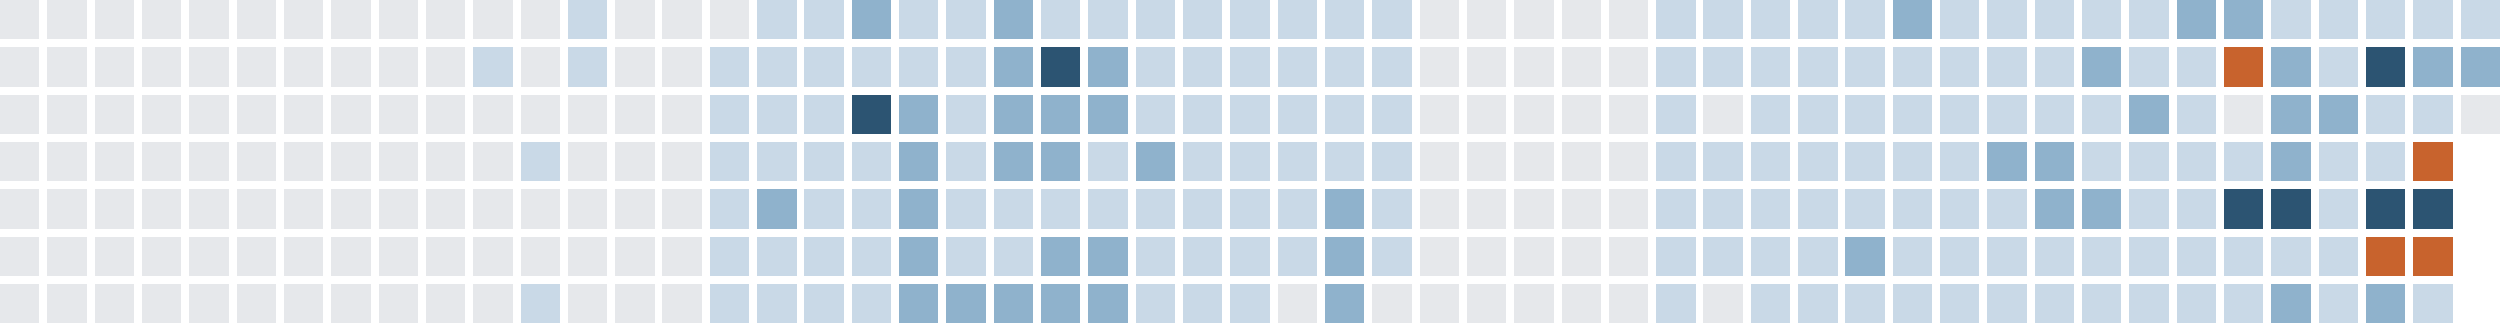
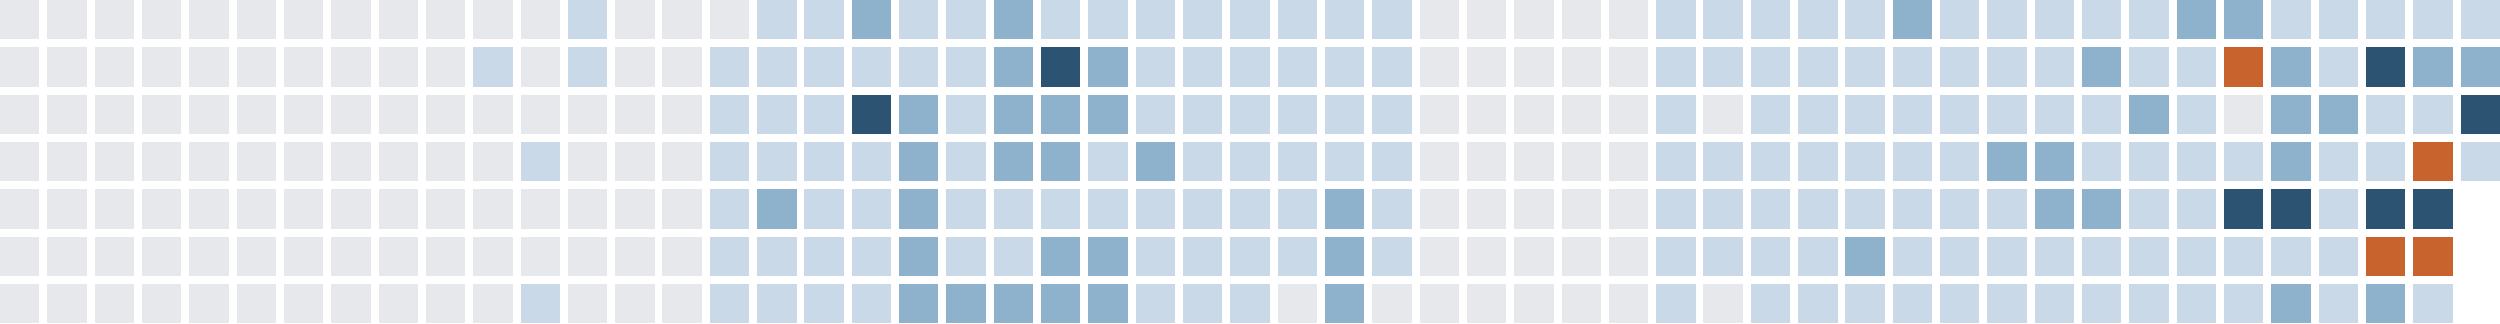
<svg xmlns="http://www.w3.org/2000/svg" version="1.1" width="634.0" height="82.0" viewBox="27.0 20.0 634.0 82.0">
  <rect style="fill:#e6e8eb;shape-rendering:crispedges" data-score="0" data-date="2025-08-03" x="27" y="20" width="10" height="10" />
  <rect style="fill:#e6e8eb;shape-rendering:crispedges" data-score="0" data-date="2025-08-10" x="39" y="20" width="10" height="10" />
  <rect style="fill:#e6e8eb;shape-rendering:crispedges" data-score="0" data-date="2025-08-17" x="51" y="20" width="10" height="10" />
  <rect style="fill:#e6e8eb;shape-rendering:crispedges" data-score="0" data-date="2025-08-24" x="63" y="20" width="10" height="10" />
  <rect style="fill:#e6e8eb;shape-rendering:crispedges" data-score="0" data-date="2025-08-31" x="75" y="20" width="10" height="10" />
  <rect style="fill:#e6e8eb;shape-rendering:crispedges" data-score="0" data-date="2025-09-07" x="87" y="20" width="10" height="10" />
  <rect style="fill:#e6e8eb;shape-rendering:crispedges" data-score="0" data-date="2025-09-14" x="99" y="20" width="10" height="10" />
  <rect style="fill:#e6e8eb;shape-rendering:crispedges" data-score="0" data-date="2025-09-21" x="111" y="20" width="10" height="10" />
  <rect style="fill:#e6e8eb;shape-rendering:crispedges" data-score="0" data-date="2025-09-28" x="123" y="20" width="10" height="10" />
  <rect style="fill:#e6e8eb;shape-rendering:crispedges" data-score="0" data-date="2025-10-05" x="135" y="20" width="10" height="10" />
  <rect style="fill:#e6e8eb;shape-rendering:crispedges" data-score="0" data-date="2025-10-12" x="147" y="20" width="10" height="10" />
  <rect style="fill:#e6e8eb;shape-rendering:crispedges" data-score="0" data-date="2025-10-19" x="159" y="20" width="10" height="10" />
  <rect style="fill:#c9d9e7;shape-rendering:crispedges" data-score="1" data-date="2025-10-26" x="171" y="20" width="10" height="10" />
  <rect style="fill:#e6e8eb;shape-rendering:crispedges" data-score="0" data-date="2025-11-02" x="183" y="20" width="10" height="10" />
  <rect style="fill:#e6e8eb;shape-rendering:crispedges" data-score="0" data-date="2025-11-09" x="195" y="20" width="10" height="10" />
  <rect style="fill:#e6e8eb;shape-rendering:crispedges" data-score="0" data-date="2025-11-16" x="207" y="20" width="10" height="10" />
  <rect style="fill:#c9d9e7;shape-rendering:crispedges" data-score="1" data-date="2025-11-23" x="219" y="20" width="10" height="10" />
  <rect style="fill:#c9d9e7;shape-rendering:crispedges" data-score="1" data-date="2025-11-30" x="231" y="20" width="10" height="10" />
  <rect style="fill:#8fb2cc;shape-rendering:crispedges" data-score="2" data-date="2025-12-07" x="243" y="20" width="10" height="10" />
  <rect style="fill:#c9d9e7;shape-rendering:crispedges" data-score="1" data-date="2025-12-14" x="255" y="20" width="10" height="10" />
  <rect style="fill:#c9d9e7;shape-rendering:crispedges" data-score="1" data-date="2025-12-21" x="267" y="20" width="10" height="10" />
  <rect style="fill:#8fb2cc;shape-rendering:crispedges" data-score="2" data-date="2025-12-28" x="279" y="20" width="10" height="10" />
  <rect style="fill:#c9d9e7;shape-rendering:crispedges" data-score="1" data-date="2026-01-04" x="291" y="20" width="10" height="10" />
  <rect style="fill:#c9d9e7;shape-rendering:crispedges" data-score="1" data-date="2026-01-11" x="303" y="20" width="10" height="10" />
  <rect style="fill:#c9d9e7;shape-rendering:crispedges" data-score="1" data-date="2026-01-18" x="315" y="20" width="10" height="10" />
  <rect style="fill:#c9d9e7;shape-rendering:crispedges" data-score="1" data-date="2026-01-25" x="327" y="20" width="10" height="10" />
  <rect style="fill:#c9d9e7;shape-rendering:crispedges" data-score="1" data-date="2026-02-01" x="339" y="20" width="10" height="10" />
  <rect style="fill:#c9d9e7;shape-rendering:crispedges" data-score="1" data-date="2026-02-08" x="351" y="20" width="10" height="10" />
  <rect style="fill:#c9d9e7;shape-rendering:crispedges" data-score="1" data-date="2026-02-15" x="363" y="20" width="10" height="10" />
  <rect style="fill:#c9d9e7;shape-rendering:crispedges" data-score="1" data-date="2026-02-22" x="375" y="20" width="10" height="10" />
  <rect style="fill:#e6e8eb;shape-rendering:crispedges" data-score="0" data-date="2026-03-01" x="387" y="20" width="10" height="10" />
  <rect style="fill:#e6e8eb;shape-rendering:crispedges" data-score="0" data-date="2026-03-08" x="399" y="20" width="10" height="10" />
  <rect style="fill:#e6e8eb;shape-rendering:crispedges" data-score="0" data-date="2026-03-15" x="411" y="20" width="10" height="10" />
  <rect style="fill:#e6e8eb;shape-rendering:crispedges" data-score="0" data-date="2026-03-22" x="423" y="20" width="10" height="10" />
  <rect style="fill:#e6e8eb;shape-rendering:crispedges" data-score="0" data-date="2026-03-29" x="435" y="20" width="10" height="10" />
  <rect style="fill:#c9d9e7;shape-rendering:crispedges" data-score="1" data-date="2026-04-05" x="447" y="20" width="10" height="10" />
  <rect style="fill:#c9d9e7;shape-rendering:crispedges" data-score="1" data-date="2026-04-12" x="459" y="20" width="10" height="10" />
  <rect style="fill:#c9d9e7;shape-rendering:crispedges" data-score="1" data-date="2026-04-19" x="471" y="20" width="10" height="10" />
  <rect style="fill:#c9d9e7;shape-rendering:crispedges" data-score="1" data-date="2026-04-26" x="483" y="20" width="10" height="10" />
  <rect style="fill:#c9d9e7;shape-rendering:crispedges" data-score="1" data-date="2026-05-03" x="495" y="20" width="10" height="10" />
  <rect style="fill:#8fb2cc;shape-rendering:crispedges" data-score="2" data-date="2026-05-10" x="507" y="20" width="10" height="10" />
  <rect style="fill:#c9d9e7;shape-rendering:crispedges" data-score="1" data-date="2026-05-17" x="519" y="20" width="10" height="10" />
  <rect style="fill:#c9d9e7;shape-rendering:crispedges" data-score="1" data-date="2026-05-24" x="531" y="20" width="10" height="10" />
  <rect style="fill:#c9d9e7;shape-rendering:crispedges" data-score="1" data-date="2026-05-31" x="543" y="20" width="10" height="10" />
  <rect style="fill:#c9d9e7;shape-rendering:crispedges" data-score="1" data-date="2026-06-07" x="555" y="20" width="10" height="10" />
  <rect style="fill:#c9d9e7;shape-rendering:crispedges" data-score="1" data-date="2026-06-14" x="567" y="20" width="10" height="10" />
  <rect style="fill:#8fb2cc;shape-rendering:crispedges" data-score="2" data-date="2026-06-21" x="579" y="20" width="10" height="10" />
  <rect style="fill:#8fb2cc;shape-rendering:crispedges" data-score="2" data-date="2026-06-28" x="591" y="20" width="10" height="10" />
  <rect style="fill:#c9d9e7;shape-rendering:crispedges" data-score="1" data-date="2026-07-05" x="603" y="20" width="10" height="10" />
  <rect style="fill:#c9d9e7;shape-rendering:crispedges" data-score="1" data-date="2026-07-12" x="615" y="20" width="10" height="10" />
  <rect style="fill:#c9d9e7;shape-rendering:crispedges" data-score="1" data-date="2026-07-19" x="627" y="20" width="10" height="10" />
  <rect style="fill:#c9d9e7;shape-rendering:crispedges" data-score="1" data-date="2026-07-26" x="639" y="20" width="10" height="10" />
  <rect style="fill:#c9d9e7;shape-rendering:crispedges" data-score="1" data-date="2026-08-02" x="651" y="20" width="10" height="10" />
  <rect style="fill:#e6e8eb;shape-rendering:crispedges" data-score="0" data-date="2025-08-04" x="27" y="32" width="10" height="10" />
  <rect style="fill:#e6e8eb;shape-rendering:crispedges" data-score="0" data-date="2025-08-11" x="39" y="32" width="10" height="10" />
  <rect style="fill:#e6e8eb;shape-rendering:crispedges" data-score="0" data-date="2025-08-18" x="51" y="32" width="10" height="10" />
  <rect style="fill:#e6e8eb;shape-rendering:crispedges" data-score="0" data-date="2025-08-25" x="63" y="32" width="10" height="10" />
  <rect style="fill:#e6e8eb;shape-rendering:crispedges" data-score="0" data-date="2025-09-01" x="75" y="32" width="10" height="10" />
  <rect style="fill:#e6e8eb;shape-rendering:crispedges" data-score="0" data-date="2025-09-08" x="87" y="32" width="10" height="10" />
  <rect style="fill:#e6e8eb;shape-rendering:crispedges" data-score="0" data-date="2025-09-15" x="99" y="32" width="10" height="10" />
  <rect style="fill:#e6e8eb;shape-rendering:crispedges" data-score="0" data-date="2025-09-22" x="111" y="32" width="10" height="10" />
  <rect style="fill:#e6e8eb;shape-rendering:crispedges" data-score="0" data-date="2025-09-29" x="123" y="32" width="10" height="10" />
  <rect style="fill:#e6e8eb;shape-rendering:crispedges" data-score="0" data-date="2025-10-06" x="135" y="32" width="10" height="10" />
  <rect style="fill:#c9d9e7;shape-rendering:crispedges" data-score="1" data-date="2025-10-13" x="147" y="32" width="10" height="10" />
  <rect style="fill:#e6e8eb;shape-rendering:crispedges" data-score="0" data-date="2025-10-20" x="159" y="32" width="10" height="10" />
  <rect style="fill:#c9d9e7;shape-rendering:crispedges" data-score="1" data-date="2025-10-27" x="171" y="32" width="10" height="10" />
  <rect style="fill:#e6e8eb;shape-rendering:crispedges" data-score="0" data-date="2025-11-03" x="183" y="32" width="10" height="10" />
  <rect style="fill:#e6e8eb;shape-rendering:crispedges" data-score="0" data-date="2025-11-10" x="195" y="32" width="10" height="10" />
  <rect style="fill:#c9d9e7;shape-rendering:crispedges" data-score="1" data-date="2025-11-17" x="207" y="32" width="10" height="10" />
  <rect style="fill:#c9d9e7;shape-rendering:crispedges" data-score="1" data-date="2025-11-24" x="219" y="32" width="10" height="10" />
  <rect style="fill:#c9d9e7;shape-rendering:crispedges" data-score="1" data-date="2025-12-01" x="231" y="32" width="10" height="10" />
  <rect style="fill:#c9d9e7;shape-rendering:crispedges" data-score="1" data-date="2025-12-08" x="243" y="32" width="10" height="10" />
  <rect style="fill:#c9d9e7;shape-rendering:crispedges" data-score="1" data-date="2025-12-15" x="255" y="32" width="10" height="10" />
  <rect style="fill:#c9d9e7;shape-rendering:crispedges" data-score="1" data-date="2025-12-22" x="267" y="32" width="10" height="10" />
  <rect style="fill:#8fb2cc;shape-rendering:crispedges" data-score="2" data-date="2025-12-29" x="279" y="32" width="10" height="10" />
  <rect style="fill:#2c5472;shape-rendering:crispedges" data-score="3" data-date="2026-01-05" x="291" y="32" width="10" height="10" />
  <rect style="fill:#8fb2cc;shape-rendering:crispedges" data-score="2" data-date="2026-01-12" x="303" y="32" width="10" height="10" />
  <rect style="fill:#c9d9e7;shape-rendering:crispedges" data-score="1" data-date="2026-01-19" x="315" y="32" width="10" height="10" />
  <rect style="fill:#c9d9e7;shape-rendering:crispedges" data-score="1" data-date="2026-01-26" x="327" y="32" width="10" height="10" />
  <rect style="fill:#c9d9e7;shape-rendering:crispedges" data-score="1" data-date="2026-02-02" x="339" y="32" width="10" height="10" />
  <rect style="fill:#c9d9e7;shape-rendering:crispedges" data-score="1" data-date="2026-02-09" x="351" y="32" width="10" height="10" />
  <rect style="fill:#c9d9e7;shape-rendering:crispedges" data-score="1" data-date="2026-02-16" x="363" y="32" width="10" height="10" />
  <rect style="fill:#c9d9e7;shape-rendering:crispedges" data-score="1" data-date="2026-02-23" x="375" y="32" width="10" height="10" />
  <rect style="fill:#e6e8eb;shape-rendering:crispedges" data-score="0" data-date="2026-03-02" x="387" y="32" width="10" height="10" />
  <rect style="fill:#e6e8eb;shape-rendering:crispedges" data-score="0" data-date="2026-03-09" x="399" y="32" width="10" height="10" />
  <rect style="fill:#e6e8eb;shape-rendering:crispedges" data-score="0" data-date="2026-03-16" x="411" y="32" width="10" height="10" />
  <rect style="fill:#e6e8eb;shape-rendering:crispedges" data-score="0" data-date="2026-03-23" x="423" y="32" width="10" height="10" />
  <rect style="fill:#e6e8eb;shape-rendering:crispedges" data-score="0" data-date="2026-03-30" x="435" y="32" width="10" height="10" />
  <rect style="fill:#c9d9e7;shape-rendering:crispedges" data-score="1" data-date="2026-04-06" x="447" y="32" width="10" height="10" />
  <rect style="fill:#c9d9e7;shape-rendering:crispedges" data-score="1" data-date="2026-04-13" x="459" y="32" width="10" height="10" />
  <rect style="fill:#c9d9e7;shape-rendering:crispedges" data-score="1" data-date="2026-04-20" x="471" y="32" width="10" height="10" />
  <rect style="fill:#c9d9e7;shape-rendering:crispedges" data-score="1" data-date="2026-04-27" x="483" y="32" width="10" height="10" />
  <rect style="fill:#c9d9e7;shape-rendering:crispedges" data-score="1" data-date="2026-05-04" x="495" y="32" width="10" height="10" />
  <rect style="fill:#c9d9e7;shape-rendering:crispedges" data-score="1" data-date="2026-05-11" x="507" y="32" width="10" height="10" />
  <rect style="fill:#c9d9e7;shape-rendering:crispedges" data-score="1" data-date="2026-05-18" x="519" y="32" width="10" height="10" />
  <rect style="fill:#c9d9e7;shape-rendering:crispedges" data-score="1" data-date="2026-05-25" x="531" y="32" width="10" height="10" />
  <rect style="fill:#c9d9e7;shape-rendering:crispedges" data-score="1" data-date="2026-06-01" x="543" y="32" width="10" height="10" />
  <rect style="fill:#8fb2cc;shape-rendering:crispedges" data-score="2" data-date="2026-06-08" x="555" y="32" width="10" height="10" />
  <rect style="fill:#c9d9e7;shape-rendering:crispedges" data-score="1" data-date="2026-06-15" x="567" y="32" width="10" height="10" />
  <rect style="fill:#c9d9e7;shape-rendering:crispedges" data-score="1" data-date="2026-06-22" x="579" y="32" width="10" height="10" />
  <rect style="fill:#c8632d;shape-rendering:crispedges" data-score="4" data-date="2026-06-29" x="591" y="32" width="10" height="10" />
  <rect style="fill:#8fb2cc;shape-rendering:crispedges" data-score="2" data-date="2026-07-06" x="603" y="32" width="10" height="10" />
  <rect style="fill:#c9d9e7;shape-rendering:crispedges" data-score="1" data-date="2026-07-13" x="615" y="32" width="10" height="10" />
  <rect style="fill:#2c5472;shape-rendering:crispedges" data-score="3" data-date="2026-07-20" x="627" y="32" width="10" height="10" />
  <rect style="fill:#8fb2cc;shape-rendering:crispedges" data-score="2" data-date="2026-07-27" x="639" y="32" width="10" height="10" />
  <rect style="fill:#8fb2cc;shape-rendering:crispedges" data-score="2" data-date="2026-08-03" x="651" y="32" width="10" height="10" />
  <rect style="fill:#e6e8eb;shape-rendering:crispedges" data-score="0" data-date="2025-08-05" x="27" y="44" width="10" height="10" />
  <rect style="fill:#e6e8eb;shape-rendering:crispedges" data-score="0" data-date="2025-08-12" x="39" y="44" width="10" height="10" />
  <rect style="fill:#e6e8eb;shape-rendering:crispedges" data-score="0" data-date="2025-08-19" x="51" y="44" width="10" height="10" />
  <rect style="fill:#e6e8eb;shape-rendering:crispedges" data-score="0" data-date="2025-08-26" x="63" y="44" width="10" height="10" />
  <rect style="fill:#e6e8eb;shape-rendering:crispedges" data-score="0" data-date="2025-09-02" x="75" y="44" width="10" height="10" />
  <rect style="fill:#e6e8eb;shape-rendering:crispedges" data-score="0" data-date="2025-09-09" x="87" y="44" width="10" height="10" />
  <rect style="fill:#e6e8eb;shape-rendering:crispedges" data-score="0" data-date="2025-09-16" x="99" y="44" width="10" height="10" />
  <rect style="fill:#e6e8eb;shape-rendering:crispedges" data-score="0" data-date="2025-09-23" x="111" y="44" width="10" height="10" />
  <rect style="fill:#e6e8eb;shape-rendering:crispedges" data-score="0" data-date="2025-09-30" x="123" y="44" width="10" height="10" />
  <rect style="fill:#e6e8eb;shape-rendering:crispedges" data-score="0" data-date="2025-10-07" x="135" y="44" width="10" height="10" />
  <rect style="fill:#e6e8eb;shape-rendering:crispedges" data-score="0" data-date="2025-10-14" x="147" y="44" width="10" height="10" />
  <rect style="fill:#e6e8eb;shape-rendering:crispedges" data-score="0" data-date="2025-10-21" x="159" y="44" width="10" height="10" />
  <rect style="fill:#e6e8eb;shape-rendering:crispedges" data-score="0" data-date="2025-10-28" x="171" y="44" width="10" height="10" />
  <rect style="fill:#e6e8eb;shape-rendering:crispedges" data-score="0" data-date="2025-11-04" x="183" y="44" width="10" height="10" />
  <rect style="fill:#e6e8eb;shape-rendering:crispedges" data-score="0" data-date="2025-11-11" x="195" y="44" width="10" height="10" />
  <rect style="fill:#c9d9e7;shape-rendering:crispedges" data-score="1" data-date="2025-11-18" x="207" y="44" width="10" height="10" />
  <rect style="fill:#c9d9e7;shape-rendering:crispedges" data-score="1" data-date="2025-11-25" x="219" y="44" width="10" height="10" />
  <rect style="fill:#c9d9e7;shape-rendering:crispedges" data-score="1" data-date="2025-12-02" x="231" y="44" width="10" height="10" />
  <rect style="fill:#2c5472;shape-rendering:crispedges" data-score="3" data-date="2025-12-09" x="243" y="44" width="10" height="10" />
  <rect style="fill:#8fb2cc;shape-rendering:crispedges" data-score="2" data-date="2025-12-16" x="255" y="44" width="10" height="10" />
  <rect style="fill:#c9d9e7;shape-rendering:crispedges" data-score="1" data-date="2025-12-23" x="267" y="44" width="10" height="10" />
  <rect style="fill:#8fb2cc;shape-rendering:crispedges" data-score="2" data-date="2025-12-30" x="279" y="44" width="10" height="10" />
  <rect style="fill:#8fb2cc;shape-rendering:crispedges" data-score="2" data-date="2026-01-06" x="291" y="44" width="10" height="10" />
  <rect style="fill:#8fb2cc;shape-rendering:crispedges" data-score="2" data-date="2026-01-13" x="303" y="44" width="10" height="10" />
  <rect style="fill:#c9d9e7;shape-rendering:crispedges" data-score="1" data-date="2026-01-20" x="315" y="44" width="10" height="10" />
  <rect style="fill:#c9d9e7;shape-rendering:crispedges" data-score="1" data-date="2026-01-27" x="327" y="44" width="10" height="10" />
  <rect style="fill:#c9d9e7;shape-rendering:crispedges" data-score="1" data-date="2026-02-03" x="339" y="44" width="10" height="10" />
  <rect style="fill:#c9d9e7;shape-rendering:crispedges" data-score="1" data-date="2026-02-10" x="351" y="44" width="10" height="10" />
  <rect style="fill:#c9d9e7;shape-rendering:crispedges" data-score="1" data-date="2026-02-17" x="363" y="44" width="10" height="10" />
  <rect style="fill:#c9d9e7;shape-rendering:crispedges" data-score="1" data-date="2026-02-24" x="375" y="44" width="10" height="10" />
  <rect style="fill:#e6e8eb;shape-rendering:crispedges" data-score="0" data-date="2026-03-03" x="387" y="44" width="10" height="10" />
  <rect style="fill:#e6e8eb;shape-rendering:crispedges" data-score="0" data-date="2026-03-10" x="399" y="44" width="10" height="10" />
  <rect style="fill:#e6e8eb;shape-rendering:crispedges" data-score="0" data-date="2026-03-17" x="411" y="44" width="10" height="10" />
  <rect style="fill:#e6e8eb;shape-rendering:crispedges" data-score="0" data-date="2026-03-24" x="423" y="44" width="10" height="10" />
  <rect style="fill:#e6e8eb;shape-rendering:crispedges" data-score="0" data-date="2026-03-31" x="435" y="44" width="10" height="10" />
  <rect style="fill:#c9d9e7;shape-rendering:crispedges" data-score="1" data-date="2026-04-07" x="447" y="44" width="10" height="10" />
  <rect style="fill:#e6e8eb;shape-rendering:crispedges" data-score="0" data-date="2026-04-14" x="459" y="44" width="10" height="10" />
  <rect style="fill:#c9d9e7;shape-rendering:crispedges" data-score="1" data-date="2026-04-21" x="471" y="44" width="10" height="10" />
  <rect style="fill:#c9d9e7;shape-rendering:crispedges" data-score="1" data-date="2026-04-28" x="483" y="44" width="10" height="10" />
  <rect style="fill:#c9d9e7;shape-rendering:crispedges" data-score="1" data-date="2026-05-05" x="495" y="44" width="10" height="10" />
  <rect style="fill:#c9d9e7;shape-rendering:crispedges" data-score="1" data-date="2026-05-12" x="507" y="44" width="10" height="10" />
  <rect style="fill:#c9d9e7;shape-rendering:crispedges" data-score="1" data-date="2026-05-19" x="519" y="44" width="10" height="10" />
  <rect style="fill:#c9d9e7;shape-rendering:crispedges" data-score="1" data-date="2026-05-26" x="531" y="44" width="10" height="10" />
  <rect style="fill:#c9d9e7;shape-rendering:crispedges" data-score="1" data-date="2026-06-02" x="543" y="44" width="10" height="10" />
  <rect style="fill:#c9d9e7;shape-rendering:crispedges" data-score="1" data-date="2026-06-09" x="555" y="44" width="10" height="10" />
  <rect style="fill:#8fb2cc;shape-rendering:crispedges" data-score="2" data-date="2026-06-16" x="567" y="44" width="10" height="10" />
  <rect style="fill:#c9d9e7;shape-rendering:crispedges" data-score="1" data-date="2026-06-23" x="579" y="44" width="10" height="10" />
  <rect style="fill:#e6e8eb;shape-rendering:crispedges" data-score="0" data-date="2026-06-30" x="591" y="44" width="10" height="10" />
  <rect style="fill:#8fb2cc;shape-rendering:crispedges" data-score="2" data-date="2026-07-07" x="603" y="44" width="10" height="10" />
  <rect style="fill:#8fb2cc;shape-rendering:crispedges" data-score="2" data-date="2026-07-14" x="615" y="44" width="10" height="10" />
  <rect style="fill:#c9d9e7;shape-rendering:crispedges" data-score="1" data-date="2026-07-21" x="627" y="44" width="10" height="10" />
  <rect style="fill:#c9d9e7;shape-rendering:crispedges" data-score="1" data-date="2026-07-28" x="639" y="44" width="10" height="10" />
-   <rect style="fill:#e6e8eb;shape-rendering:crispedges" data-score="0" data-date="2026-08-04" x="651" y="44" width="10" height="10" />
+   <rect style="fill:#2c5472;shape-rendering:crispedges" data-score="3" data-date="2026-08-04" x="651" y="44" width="10" height="10" />
  <rect style="fill:#e6e8eb;shape-rendering:crispedges" data-score="0" data-date="2025-08-06" x="27" y="56" width="10" height="10" />
  <rect style="fill:#e6e8eb;shape-rendering:crispedges" data-score="0" data-date="2025-08-13" x="39" y="56" width="10" height="10" />
  <rect style="fill:#e6e8eb;shape-rendering:crispedges" data-score="0" data-date="2025-08-20" x="51" y="56" width="10" height="10" />
  <rect style="fill:#e6e8eb;shape-rendering:crispedges" data-score="0" data-date="2025-08-27" x="63" y="56" width="10" height="10" />
  <rect style="fill:#e6e8eb;shape-rendering:crispedges" data-score="0" data-date="2025-09-03" x="75" y="56" width="10" height="10" />
  <rect style="fill:#e6e8eb;shape-rendering:crispedges" data-score="0" data-date="2025-09-10" x="87" y="56" width="10" height="10" />
  <rect style="fill:#e6e8eb;shape-rendering:crispedges" data-score="0" data-date="2025-09-17" x="99" y="56" width="10" height="10" />
  <rect style="fill:#e6e8eb;shape-rendering:crispedges" data-score="0" data-date="2025-09-24" x="111" y="56" width="10" height="10" />
  <rect style="fill:#e6e8eb;shape-rendering:crispedges" data-score="0" data-date="2025-10-01" x="123" y="56" width="10" height="10" />
  <rect style="fill:#e6e8eb;shape-rendering:crispedges" data-score="0" data-date="2025-10-08" x="135" y="56" width="10" height="10" />
  <rect style="fill:#e6e8eb;shape-rendering:crispedges" data-score="0" data-date="2025-10-15" x="147" y="56" width="10" height="10" />
  <rect style="fill:#c9d9e7;shape-rendering:crispedges" data-score="1" data-date="2025-10-22" x="159" y="56" width="10" height="10" />
  <rect style="fill:#e6e8eb;shape-rendering:crispedges" data-score="0" data-date="2025-10-29" x="171" y="56" width="10" height="10" />
  <rect style="fill:#e6e8eb;shape-rendering:crispedges" data-score="0" data-date="2025-11-05" x="183" y="56" width="10" height="10" />
  <rect style="fill:#e6e8eb;shape-rendering:crispedges" data-score="0" data-date="2025-11-12" x="195" y="56" width="10" height="10" />
  <rect style="fill:#c9d9e7;shape-rendering:crispedges" data-score="1" data-date="2025-11-19" x="207" y="56" width="10" height="10" />
  <rect style="fill:#c9d9e7;shape-rendering:crispedges" data-score="1" data-date="2025-11-26" x="219" y="56" width="10" height="10" />
  <rect style="fill:#c9d9e7;shape-rendering:crispedges" data-score="1" data-date="2025-12-03" x="231" y="56" width="10" height="10" />
  <rect style="fill:#c9d9e7;shape-rendering:crispedges" data-score="1" data-date="2025-12-10" x="243" y="56" width="10" height="10" />
  <rect style="fill:#8fb2cc;shape-rendering:crispedges" data-score="2" data-date="2025-12-17" x="255" y="56" width="10" height="10" />
  <rect style="fill:#c9d9e7;shape-rendering:crispedges" data-score="1" data-date="2025-12-24" x="267" y="56" width="10" height="10" />
  <rect style="fill:#8fb2cc;shape-rendering:crispedges" data-score="2" data-date="2025-12-31" x="279" y="56" width="10" height="10" />
  <rect style="fill:#8fb2cc;shape-rendering:crispedges" data-score="2" data-date="2026-01-07" x="291" y="56" width="10" height="10" />
  <rect style="fill:#c9d9e7;shape-rendering:crispedges" data-score="1" data-date="2026-01-14" x="303" y="56" width="10" height="10" />
  <rect style="fill:#8fb2cc;shape-rendering:crispedges" data-score="2" data-date="2026-01-21" x="315" y="56" width="10" height="10" />
  <rect style="fill:#c9d9e7;shape-rendering:crispedges" data-score="1" data-date="2026-01-28" x="327" y="56" width="10" height="10" />
  <rect style="fill:#c9d9e7;shape-rendering:crispedges" data-score="1" data-date="2026-02-04" x="339" y="56" width="10" height="10" />
  <rect style="fill:#c9d9e7;shape-rendering:crispedges" data-score="1" data-date="2026-02-11" x="351" y="56" width="10" height="10" />
  <rect style="fill:#c9d9e7;shape-rendering:crispedges" data-score="1" data-date="2026-02-18" x="363" y="56" width="10" height="10" />
  <rect style="fill:#c9d9e7;shape-rendering:crispedges" data-score="1" data-date="2026-02-25" x="375" y="56" width="10" height="10" />
  <rect style="fill:#e6e8eb;shape-rendering:crispedges" data-score="0" data-date="2026-03-04" x="387" y="56" width="10" height="10" />
  <rect style="fill:#e6e8eb;shape-rendering:crispedges" data-score="0" data-date="2026-03-11" x="399" y="56" width="10" height="10" />
  <rect style="fill:#e6e8eb;shape-rendering:crispedges" data-score="0" data-date="2026-03-18" x="411" y="56" width="10" height="10" />
  <rect style="fill:#e6e8eb;shape-rendering:crispedges" data-score="0" data-date="2026-03-25" x="423" y="56" width="10" height="10" />
  <rect style="fill:#e6e8eb;shape-rendering:crispedges" data-score="0" data-date="2026-04-01" x="435" y="56" width="10" height="10" />
  <rect style="fill:#c9d9e7;shape-rendering:crispedges" data-score="1" data-date="2026-04-08" x="447" y="56" width="10" height="10" />
  <rect style="fill:#c9d9e7;shape-rendering:crispedges" data-score="1" data-date="2026-04-15" x="459" y="56" width="10" height="10" />
  <rect style="fill:#c9d9e7;shape-rendering:crispedges" data-score="1" data-date="2026-04-22" x="471" y="56" width="10" height="10" />
  <rect style="fill:#c9d9e7;shape-rendering:crispedges" data-score="1" data-date="2026-04-29" x="483" y="56" width="10" height="10" />
  <rect style="fill:#c9d9e7;shape-rendering:crispedges" data-score="1" data-date="2026-05-06" x="495" y="56" width="10" height="10" />
  <rect style="fill:#c9d9e7;shape-rendering:crispedges" data-score="1" data-date="2026-05-13" x="507" y="56" width="10" height="10" />
  <rect style="fill:#c9d9e7;shape-rendering:crispedges" data-score="1" data-date="2026-05-20" x="519" y="56" width="10" height="10" />
  <rect style="fill:#8fb2cc;shape-rendering:crispedges" data-score="2" data-date="2026-05-27" x="531" y="56" width="10" height="10" />
  <rect style="fill:#8fb2cc;shape-rendering:crispedges" data-score="2" data-date="2026-06-03" x="543" y="56" width="10" height="10" />
  <rect style="fill:#c9d9e7;shape-rendering:crispedges" data-score="1" data-date="2026-06-10" x="555" y="56" width="10" height="10" />
  <rect style="fill:#c9d9e7;shape-rendering:crispedges" data-score="1" data-date="2026-06-17" x="567" y="56" width="10" height="10" />
  <rect style="fill:#c9d9e7;shape-rendering:crispedges" data-score="1" data-date="2026-06-24" x="579" y="56" width="10" height="10" />
  <rect style="fill:#c9d9e7;shape-rendering:crispedges" data-score="1" data-date="2026-07-01" x="591" y="56" width="10" height="10" />
  <rect style="fill:#8fb2cc;shape-rendering:crispedges" data-score="2" data-date="2026-07-08" x="603" y="56" width="10" height="10" />
  <rect style="fill:#c9d9e7;shape-rendering:crispedges" data-score="1" data-date="2026-07-15" x="615" y="56" width="10" height="10" />
  <rect style="fill:#c9d9e7;shape-rendering:crispedges" data-score="1" data-date="2026-07-22" x="627" y="56" width="10" height="10" />
  <rect style="fill:#c8632d;shape-rendering:crispedges" data-score="4" data-date="2026-07-29" x="639" y="56" width="10" height="10" />
+   <rect style="fill:#c9d9e7;shape-rendering:crispedges" data-score="1" data-date="2026-08-05" x="651" y="56" width="10" height="10" />
  <rect style="fill:#e6e8eb;shape-rendering:crispedges" data-score="0" data-date="2025-08-07" x="27" y="68" width="10" height="10" />
  <rect style="fill:#e6e8eb;shape-rendering:crispedges" data-score="0" data-date="2025-08-14" x="39" y="68" width="10" height="10" />
  <rect style="fill:#e6e8eb;shape-rendering:crispedges" data-score="0" data-date="2025-08-21" x="51" y="68" width="10" height="10" />
  <rect style="fill:#e6e8eb;shape-rendering:crispedges" data-score="0" data-date="2025-08-28" x="63" y="68" width="10" height="10" />
  <rect style="fill:#e6e8eb;shape-rendering:crispedges" data-score="0" data-date="2025-09-04" x="75" y="68" width="10" height="10" />
  <rect style="fill:#e6e8eb;shape-rendering:crispedges" data-score="0" data-date="2025-09-11" x="87" y="68" width="10" height="10" />
  <rect style="fill:#e6e8eb;shape-rendering:crispedges" data-score="0" data-date="2025-09-18" x="99" y="68" width="10" height="10" />
  <rect style="fill:#e6e8eb;shape-rendering:crispedges" data-score="0" data-date="2025-09-25" x="111" y="68" width="10" height="10" />
  <rect style="fill:#e6e8eb;shape-rendering:crispedges" data-score="0" data-date="2025-10-02" x="123" y="68" width="10" height="10" />
  <rect style="fill:#e6e8eb;shape-rendering:crispedges" data-score="0" data-date="2025-10-09" x="135" y="68" width="10" height="10" />
  <rect style="fill:#e6e8eb;shape-rendering:crispedges" data-score="0" data-date="2025-10-16" x="147" y="68" width="10" height="10" />
  <rect style="fill:#e6e8eb;shape-rendering:crispedges" data-score="0" data-date="2025-10-23" x="159" y="68" width="10" height="10" />
  <rect style="fill:#e6e8eb;shape-rendering:crispedges" data-score="0" data-date="2025-10-30" x="171" y="68" width="10" height="10" />
  <rect style="fill:#e6e8eb;shape-rendering:crispedges" data-score="0" data-date="2025-11-06" x="183" y="68" width="10" height="10" />
  <rect style="fill:#e6e8eb;shape-rendering:crispedges" data-score="0" data-date="2025-11-13" x="195" y="68" width="10" height="10" />
  <rect style="fill:#c9d9e7;shape-rendering:crispedges" data-score="1" data-date="2025-11-20" x="207" y="68" width="10" height="10" />
  <rect style="fill:#8fb2cc;shape-rendering:crispedges" data-score="2" data-date="2025-11-27" x="219" y="68" width="10" height="10" />
  <rect style="fill:#c9d9e7;shape-rendering:crispedges" data-score="1" data-date="2025-12-04" x="231" y="68" width="10" height="10" />
  <rect style="fill:#c9d9e7;shape-rendering:crispedges" data-score="1" data-date="2025-12-11" x="243" y="68" width="10" height="10" />
  <rect style="fill:#8fb2cc;shape-rendering:crispedges" data-score="2" data-date="2025-12-18" x="255" y="68" width="10" height="10" />
  <rect style="fill:#c9d9e7;shape-rendering:crispedges" data-score="1" data-date="2025-12-25" x="267" y="68" width="10" height="10" />
  <rect style="fill:#c9d9e7;shape-rendering:crispedges" data-score="1" data-date="2026-01-01" x="279" y="68" width="10" height="10" />
  <rect style="fill:#c9d9e7;shape-rendering:crispedges" data-score="1" data-date="2026-01-08" x="291" y="68" width="10" height="10" />
  <rect style="fill:#c9d9e7;shape-rendering:crispedges" data-score="1" data-date="2026-01-15" x="303" y="68" width="10" height="10" />
  <rect style="fill:#c9d9e7;shape-rendering:crispedges" data-score="1" data-date="2026-01-22" x="315" y="68" width="10" height="10" />
  <rect style="fill:#c9d9e7;shape-rendering:crispedges" data-score="1" data-date="2026-01-29" x="327" y="68" width="10" height="10" />
  <rect style="fill:#c9d9e7;shape-rendering:crispedges" data-score="1" data-date="2026-02-05" x="339" y="68" width="10" height="10" />
  <rect style="fill:#c9d9e7;shape-rendering:crispedges" data-score="1" data-date="2026-02-12" x="351" y="68" width="10" height="10" />
  <rect style="fill:#8fb2cc;shape-rendering:crispedges" data-score="2" data-date="2026-02-19" x="363" y="68" width="10" height="10" />
  <rect style="fill:#c9d9e7;shape-rendering:crispedges" data-score="1" data-date="2026-02-26" x="375" y="68" width="10" height="10" />
  <rect style="fill:#e6e8eb;shape-rendering:crispedges" data-score="0" data-date="2026-03-05" x="387" y="68" width="10" height="10" />
  <rect style="fill:#e6e8eb;shape-rendering:crispedges" data-score="0" data-date="2026-03-12" x="399" y="68" width="10" height="10" />
  <rect style="fill:#e6e8eb;shape-rendering:crispedges" data-score="0" data-date="2026-03-19" x="411" y="68" width="10" height="10" />
  <rect style="fill:#e6e8eb;shape-rendering:crispedges" data-score="0" data-date="2026-03-26" x="423" y="68" width="10" height="10" />
  <rect style="fill:#e6e8eb;shape-rendering:crispedges" data-score="0" data-date="2026-04-02" x="435" y="68" width="10" height="10" />
  <rect style="fill:#c9d9e7;shape-rendering:crispedges" data-score="1" data-date="2026-04-09" x="447" y="68" width="10" height="10" />
  <rect style="fill:#c9d9e7;shape-rendering:crispedges" data-score="1" data-date="2026-04-16" x="459" y="68" width="10" height="10" />
  <rect style="fill:#c9d9e7;shape-rendering:crispedges" data-score="1" data-date="2026-04-23" x="471" y="68" width="10" height="10" />
  <rect style="fill:#c9d9e7;shape-rendering:crispedges" data-score="1" data-date="2026-04-30" x="483" y="68" width="10" height="10" />
  <rect style="fill:#c9d9e7;shape-rendering:crispedges" data-score="1" data-date="2026-05-07" x="495" y="68" width="10" height="10" />
  <rect style="fill:#c9d9e7;shape-rendering:crispedges" data-score="1" data-date="2026-05-14" x="507" y="68" width="10" height="10" />
  <rect style="fill:#c9d9e7;shape-rendering:crispedges" data-score="1" data-date="2026-05-21" x="519" y="68" width="10" height="10" />
  <rect style="fill:#c9d9e7;shape-rendering:crispedges" data-score="1" data-date="2026-05-28" x="531" y="68" width="10" height="10" />
  <rect style="fill:#8fb2cc;shape-rendering:crispedges" data-score="2" data-date="2026-06-04" x="543" y="68" width="10" height="10" />
  <rect style="fill:#8fb2cc;shape-rendering:crispedges" data-score="2" data-date="2026-06-11" x="555" y="68" width="10" height="10" />
  <rect style="fill:#c9d9e7;shape-rendering:crispedges" data-score="1" data-date="2026-06-18" x="567" y="68" width="10" height="10" />
  <rect style="fill:#c9d9e7;shape-rendering:crispedges" data-score="1" data-date="2026-06-25" x="579" y="68" width="10" height="10" />
  <rect style="fill:#2c5472;shape-rendering:crispedges" data-score="3" data-date="2026-07-02" x="591" y="68" width="10" height="10" />
  <rect style="fill:#2c5472;shape-rendering:crispedges" data-score="3" data-date="2026-07-09" x="603" y="68" width="10" height="10" />
  <rect style="fill:#c9d9e7;shape-rendering:crispedges" data-score="1" data-date="2026-07-16" x="615" y="68" width="10" height="10" />
  <rect style="fill:#2c5472;shape-rendering:crispedges" data-score="3" data-date="2026-07-23" x="627" y="68" width="10" height="10" />
  <rect style="fill:#2c5472;shape-rendering:crispedges" data-score="3" data-date="2026-07-30" x="639" y="68" width="10" height="10" />
  <rect style="fill:#e6e8eb;shape-rendering:crispedges" data-score="0" data-date="2025-08-08" x="27" y="80" width="10" height="10" />
  <rect style="fill:#e6e8eb;shape-rendering:crispedges" data-score="0" data-date="2025-08-15" x="39" y="80" width="10" height="10" />
  <rect style="fill:#e6e8eb;shape-rendering:crispedges" data-score="0" data-date="2025-08-22" x="51" y="80" width="10" height="10" />
  <rect style="fill:#e6e8eb;shape-rendering:crispedges" data-score="0" data-date="2025-08-29" x="63" y="80" width="10" height="10" />
  <rect style="fill:#e6e8eb;shape-rendering:crispedges" data-score="0" data-date="2025-09-05" x="75" y="80" width="10" height="10" />
  <rect style="fill:#e6e8eb;shape-rendering:crispedges" data-score="0" data-date="2025-09-12" x="87" y="80" width="10" height="10" />
  <rect style="fill:#e6e8eb;shape-rendering:crispedges" data-score="0" data-date="2025-09-19" x="99" y="80" width="10" height="10" />
  <rect style="fill:#e6e8eb;shape-rendering:crispedges" data-score="0" data-date="2025-09-26" x="111" y="80" width="10" height="10" />
  <rect style="fill:#e6e8eb;shape-rendering:crispedges" data-score="0" data-date="2025-10-03" x="123" y="80" width="10" height="10" />
  <rect style="fill:#e6e8eb;shape-rendering:crispedges" data-score="0" data-date="2025-10-10" x="135" y="80" width="10" height="10" />
  <rect style="fill:#e6e8eb;shape-rendering:crispedges" data-score="0" data-date="2025-10-17" x="147" y="80" width="10" height="10" />
  <rect style="fill:#e6e8eb;shape-rendering:crispedges" data-score="0" data-date="2025-10-24" x="159" y="80" width="10" height="10" />
  <rect style="fill:#e6e8eb;shape-rendering:crispedges" data-score="0" data-date="2025-10-31" x="171" y="80" width="10" height="10" />
  <rect style="fill:#e6e8eb;shape-rendering:crispedges" data-score="0" data-date="2025-11-07" x="183" y="80" width="10" height="10" />
  <rect style="fill:#e6e8eb;shape-rendering:crispedges" data-score="0" data-date="2025-11-14" x="195" y="80" width="10" height="10" />
  <rect style="fill:#c9d9e7;shape-rendering:crispedges" data-score="1" data-date="2025-11-21" x="207" y="80" width="10" height="10" />
  <rect style="fill:#c9d9e7;shape-rendering:crispedges" data-score="1" data-date="2025-11-28" x="219" y="80" width="10" height="10" />
  <rect style="fill:#c9d9e7;shape-rendering:crispedges" data-score="1" data-date="2025-12-05" x="231" y="80" width="10" height="10" />
  <rect style="fill:#c9d9e7;shape-rendering:crispedges" data-score="1" data-date="2025-12-12" x="243" y="80" width="10" height="10" />
  <rect style="fill:#8fb2cc;shape-rendering:crispedges" data-score="2" data-date="2025-12-19" x="255" y="80" width="10" height="10" />
  <rect style="fill:#c9d9e7;shape-rendering:crispedges" data-score="1" data-date="2025-12-26" x="267" y="80" width="10" height="10" />
  <rect style="fill:#c9d9e7;shape-rendering:crispedges" data-score="1" data-date="2026-01-02" x="279" y="80" width="10" height="10" />
  <rect style="fill:#8fb2cc;shape-rendering:crispedges" data-score="2" data-date="2026-01-09" x="291" y="80" width="10" height="10" />
  <rect style="fill:#8fb2cc;shape-rendering:crispedges" data-score="2" data-date="2026-01-16" x="303" y="80" width="10" height="10" />
  <rect style="fill:#c9d9e7;shape-rendering:crispedges" data-score="1" data-date="2026-01-23" x="315" y="80" width="10" height="10" />
  <rect style="fill:#c9d9e7;shape-rendering:crispedges" data-score="1" data-date="2026-01-30" x="327" y="80" width="10" height="10" />
  <rect style="fill:#c9d9e7;shape-rendering:crispedges" data-score="1" data-date="2026-02-06" x="339" y="80" width="10" height="10" />
  <rect style="fill:#c9d9e7;shape-rendering:crispedges" data-score="1" data-date="2026-02-13" x="351" y="80" width="10" height="10" />
  <rect style="fill:#8fb2cc;shape-rendering:crispedges" data-score="2" data-date="2026-02-20" x="363" y="80" width="10" height="10" />
  <rect style="fill:#c9d9e7;shape-rendering:crispedges" data-score="1" data-date="2026-02-27" x="375" y="80" width="10" height="10" />
  <rect style="fill:#e6e8eb;shape-rendering:crispedges" data-score="0" data-date="2026-03-06" x="387" y="80" width="10" height="10" />
  <rect style="fill:#e6e8eb;shape-rendering:crispedges" data-score="0" data-date="2026-03-13" x="399" y="80" width="10" height="10" />
  <rect style="fill:#e6e8eb;shape-rendering:crispedges" data-score="0" data-date="2026-03-20" x="411" y="80" width="10" height="10" />
  <rect style="fill:#e6e8eb;shape-rendering:crispedges" data-score="0" data-date="2026-03-27" x="423" y="80" width="10" height="10" />
  <rect style="fill:#e6e8eb;shape-rendering:crispedges" data-score="0" data-date="2026-04-03" x="435" y="80" width="10" height="10" />
  <rect style="fill:#c9d9e7;shape-rendering:crispedges" data-score="1" data-date="2026-04-10" x="447" y="80" width="10" height="10" />
  <rect style="fill:#c9d9e7;shape-rendering:crispedges" data-score="1" data-date="2026-04-17" x="459" y="80" width="10" height="10" />
  <rect style="fill:#c9d9e7;shape-rendering:crispedges" data-score="1" data-date="2026-04-24" x="471" y="80" width="10" height="10" />
  <rect style="fill:#c9d9e7;shape-rendering:crispedges" data-score="1" data-date="2026-05-01" x="483" y="80" width="10" height="10" />
  <rect style="fill:#8fb2cc;shape-rendering:crispedges" data-score="2" data-date="2026-05-08" x="495" y="80" width="10" height="10" />
  <rect style="fill:#c9d9e7;shape-rendering:crispedges" data-score="1" data-date="2026-05-15" x="507" y="80" width="10" height="10" />
  <rect style="fill:#c9d9e7;shape-rendering:crispedges" data-score="1" data-date="2026-05-22" x="519" y="80" width="10" height="10" />
  <rect style="fill:#c9d9e7;shape-rendering:crispedges" data-score="1" data-date="2026-05-29" x="531" y="80" width="10" height="10" />
  <rect style="fill:#c9d9e7;shape-rendering:crispedges" data-score="1" data-date="2026-06-05" x="543" y="80" width="10" height="10" />
  <rect style="fill:#c9d9e7;shape-rendering:crispedges" data-score="1" data-date="2026-06-12" x="555" y="80" width="10" height="10" />
  <rect style="fill:#c9d9e7;shape-rendering:crispedges" data-score="1" data-date="2026-06-19" x="567" y="80" width="10" height="10" />
  <rect style="fill:#c9d9e7;shape-rendering:crispedges" data-score="1" data-date="2026-06-26" x="579" y="80" width="10" height="10" />
  <rect style="fill:#c9d9e7;shape-rendering:crispedges" data-score="1" data-date="2026-07-03" x="591" y="80" width="10" height="10" />
  <rect style="fill:#c9d9e7;shape-rendering:crispedges" data-score="1" data-date="2026-07-10" x="603" y="80" width="10" height="10" />
  <rect style="fill:#c9d9e7;shape-rendering:crispedges" data-score="1" data-date="2026-07-17" x="615" y="80" width="10" height="10" />
  <rect style="fill:#c8632d;shape-rendering:crispedges" data-score="4" data-date="2026-07-24" x="627" y="80" width="10" height="10" />
  <rect style="fill:#c8632d;shape-rendering:crispedges" data-score="4" data-date="2026-07-31" x="639" y="80" width="10" height="10" />
  <rect style="fill:#e6e8eb;shape-rendering:crispedges" data-score="0" data-date="2025-08-09" x="27" y="92" width="10" height="10" />
  <rect style="fill:#e6e8eb;shape-rendering:crispedges" data-score="0" data-date="2025-08-16" x="39" y="92" width="10" height="10" />
  <rect style="fill:#e6e8eb;shape-rendering:crispedges" data-score="0" data-date="2025-08-23" x="51" y="92" width="10" height="10" />
  <rect style="fill:#e6e8eb;shape-rendering:crispedges" data-score="0" data-date="2025-08-30" x="63" y="92" width="10" height="10" />
  <rect style="fill:#e6e8eb;shape-rendering:crispedges" data-score="0" data-date="2025-09-06" x="75" y="92" width="10" height="10" />
  <rect style="fill:#e6e8eb;shape-rendering:crispedges" data-score="0" data-date="2025-09-13" x="87" y="92" width="10" height="10" />
  <rect style="fill:#e6e8eb;shape-rendering:crispedges" data-score="0" data-date="2025-09-20" x="99" y="92" width="10" height="10" />
  <rect style="fill:#e6e8eb;shape-rendering:crispedges" data-score="0" data-date="2025-09-27" x="111" y="92" width="10" height="10" />
  <rect style="fill:#e6e8eb;shape-rendering:crispedges" data-score="0" data-date="2025-10-04" x="123" y="92" width="10" height="10" />
  <rect style="fill:#e6e8eb;shape-rendering:crispedges" data-score="0" data-date="2025-10-11" x="135" y="92" width="10" height="10" />
  <rect style="fill:#e6e8eb;shape-rendering:crispedges" data-score="0" data-date="2025-10-18" x="147" y="92" width="10" height="10" />
  <rect style="fill:#c9d9e7;shape-rendering:crispedges" data-score="1" data-date="2025-10-25" x="159" y="92" width="10" height="10" />
  <rect style="fill:#e6e8eb;shape-rendering:crispedges" data-score="0" data-date="2025-11-01" x="171" y="92" width="10" height="10" />
  <rect style="fill:#e6e8eb;shape-rendering:crispedges" data-score="0" data-date="2025-11-08" x="183" y="92" width="10" height="10" />
  <rect style="fill:#e6e8eb;shape-rendering:crispedges" data-score="0" data-date="2025-11-15" x="195" y="92" width="10" height="10" />
  <rect style="fill:#c9d9e7;shape-rendering:crispedges" data-score="1" data-date="2025-11-22" x="207" y="92" width="10" height="10" />
  <rect style="fill:#c9d9e7;shape-rendering:crispedges" data-score="1" data-date="2025-11-29" x="219" y="92" width="10" height="10" />
  <rect style="fill:#c9d9e7;shape-rendering:crispedges" data-score="1" data-date="2025-12-06" x="231" y="92" width="10" height="10" />
  <rect style="fill:#c9d9e7;shape-rendering:crispedges" data-score="1" data-date="2025-12-13" x="243" y="92" width="10" height="10" />
  <rect style="fill:#8fb2cc;shape-rendering:crispedges" data-score="2" data-date="2025-12-20" x="255" y="92" width="10" height="10" />
  <rect style="fill:#8fb2cc;shape-rendering:crispedges" data-score="2" data-date="2025-12-27" x="267" y="92" width="10" height="10" />
  <rect style="fill:#8fb2cc;shape-rendering:crispedges" data-score="2" data-date="2026-01-03" x="279" y="92" width="10" height="10" />
  <rect style="fill:#8fb2cc;shape-rendering:crispedges" data-score="2" data-date="2026-01-10" x="291" y="92" width="10" height="10" />
  <rect style="fill:#8fb2cc;shape-rendering:crispedges" data-score="2" data-date="2026-01-17" x="303" y="92" width="10" height="10" />
  <rect style="fill:#c9d9e7;shape-rendering:crispedges" data-score="1" data-date="2026-01-24" x="315" y="92" width="10" height="10" />
  <rect style="fill:#c9d9e7;shape-rendering:crispedges" data-score="1" data-date="2026-01-31" x="327" y="92" width="10" height="10" />
  <rect style="fill:#c9d9e7;shape-rendering:crispedges" data-score="1" data-date="2026-02-07" x="339" y="92" width="10" height="10" />
  <rect style="fill:#e6e8eb;shape-rendering:crispedges" data-score="0" data-date="2026-02-14" x="351" y="92" width="10" height="10" />
  <rect style="fill:#8fb2cc;shape-rendering:crispedges" data-score="2" data-date="2026-02-21" x="363" y="92" width="10" height="10" />
  <rect style="fill:#e6e8eb;shape-rendering:crispedges" data-score="0" data-date="2026-02-28" x="375" y="92" width="10" height="10" />
  <rect style="fill:#e6e8eb;shape-rendering:crispedges" data-score="0" data-date="2026-03-07" x="387" y="92" width="10" height="10" />
  <rect style="fill:#e6e8eb;shape-rendering:crispedges" data-score="0" data-date="2026-03-14" x="399" y="92" width="10" height="10" />
  <rect style="fill:#e6e8eb;shape-rendering:crispedges" data-score="0" data-date="2026-03-21" x="411" y="92" width="10" height="10" />
  <rect style="fill:#e6e8eb;shape-rendering:crispedges" data-score="0" data-date="2026-03-28" x="423" y="92" width="10" height="10" />
  <rect style="fill:#e6e8eb;shape-rendering:crispedges" data-score="0" data-date="2026-04-04" x="435" y="92" width="10" height="10" />
  <rect style="fill:#c9d9e7;shape-rendering:crispedges" data-score="1" data-date="2026-04-11" x="447" y="92" width="10" height="10" />
  <rect style="fill:#e6e8eb;shape-rendering:crispedges" data-score="0" data-date="2026-04-18" x="459" y="92" width="10" height="10" />
  <rect style="fill:#c9d9e7;shape-rendering:crispedges" data-score="1" data-date="2026-04-25" x="471" y="92" width="10" height="10" />
  <rect style="fill:#c9d9e7;shape-rendering:crispedges" data-score="1" data-date="2026-05-02" x="483" y="92" width="10" height="10" />
  <rect style="fill:#c9d9e7;shape-rendering:crispedges" data-score="1" data-date="2026-05-09" x="495" y="92" width="10" height="10" />
  <rect style="fill:#c9d9e7;shape-rendering:crispedges" data-score="1" data-date="2026-05-16" x="507" y="92" width="10" height="10" />
  <rect style="fill:#c9d9e7;shape-rendering:crispedges" data-score="1" data-date="2026-05-23" x="519" y="92" width="10" height="10" />
  <rect style="fill:#c9d9e7;shape-rendering:crispedges" data-score="1" data-date="2026-05-30" x="531" y="92" width="10" height="10" />
  <rect style="fill:#c9d9e7;shape-rendering:crispedges" data-score="1" data-date="2026-06-06" x="543" y="92" width="10" height="10" />
  <rect style="fill:#c9d9e7;shape-rendering:crispedges" data-score="1" data-date="2026-06-13" x="555" y="92" width="10" height="10" />
  <rect style="fill:#c9d9e7;shape-rendering:crispedges" data-score="1" data-date="2026-06-20" x="567" y="92" width="10" height="10" />
  <rect style="fill:#c9d9e7;shape-rendering:crispedges" data-score="1" data-date="2026-06-27" x="579" y="92" width="10" height="10" />
  <rect style="fill:#c9d9e7;shape-rendering:crispedges" data-score="1" data-date="2026-07-04" x="591" y="92" width="10" height="10" />
  <rect style="fill:#8fb2cc;shape-rendering:crispedges" data-score="2" data-date="2026-07-11" x="603" y="92" width="10" height="10" />
  <rect style="fill:#c9d9e7;shape-rendering:crispedges" data-score="1" data-date="2026-07-18" x="615" y="92" width="10" height="10" />
  <rect style="fill:#8fb2cc;shape-rendering:crispedges" data-score="2" data-date="2026-07-25" x="627" y="92" width="10" height="10" />
  <rect style="fill:#c9d9e7;shape-rendering:crispedges" data-score="1" data-date="2026-08-01" x="639" y="92" width="10" height="10" />
</svg>
